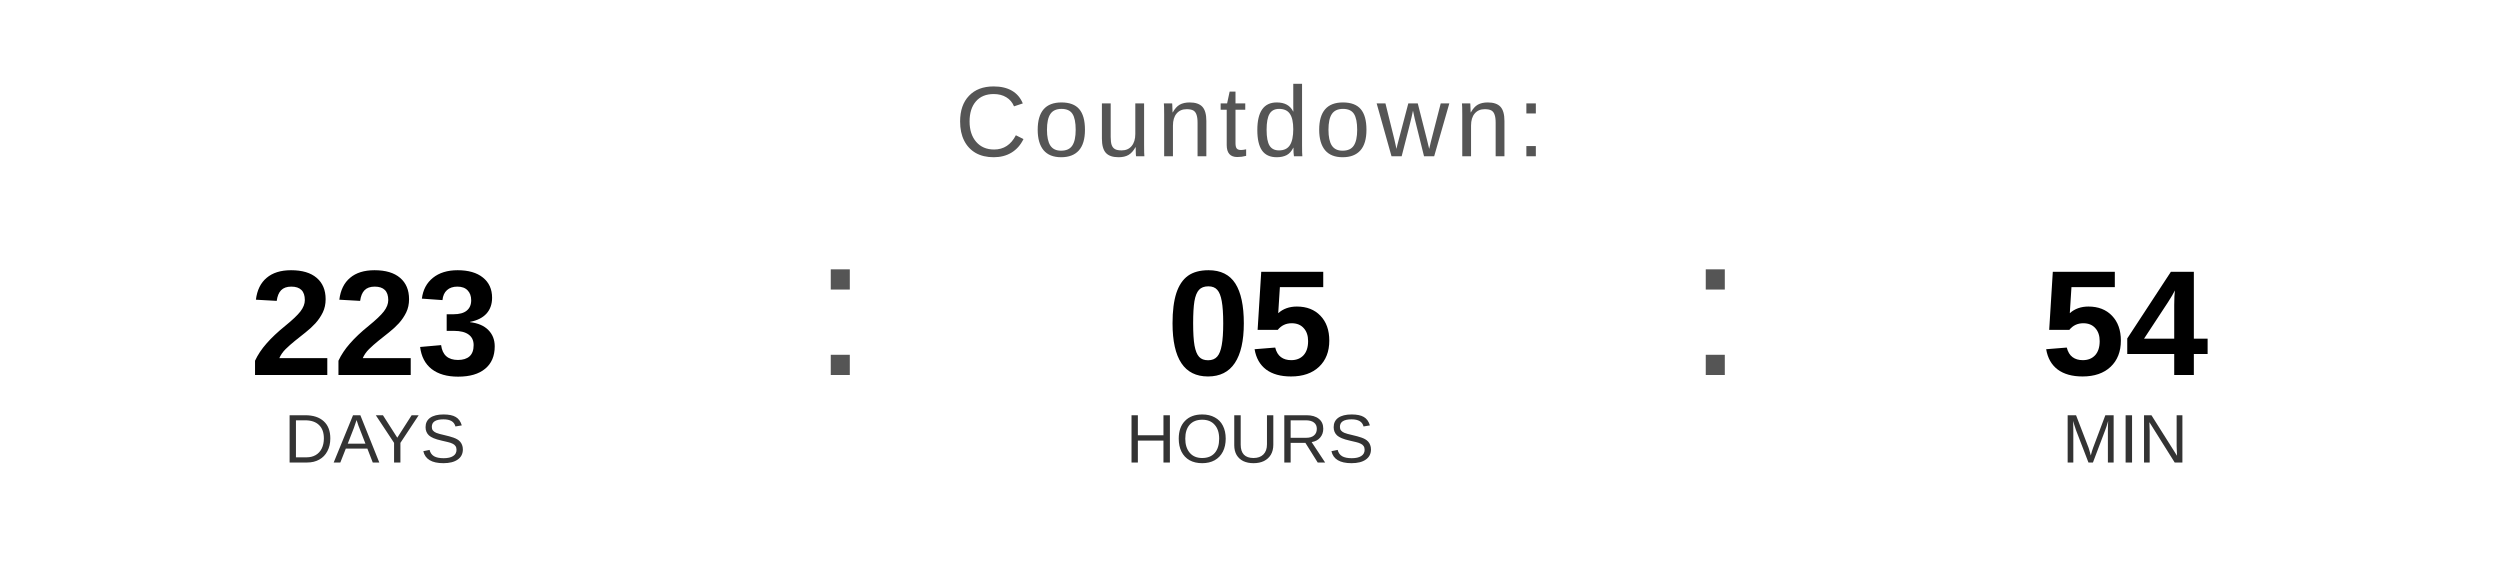
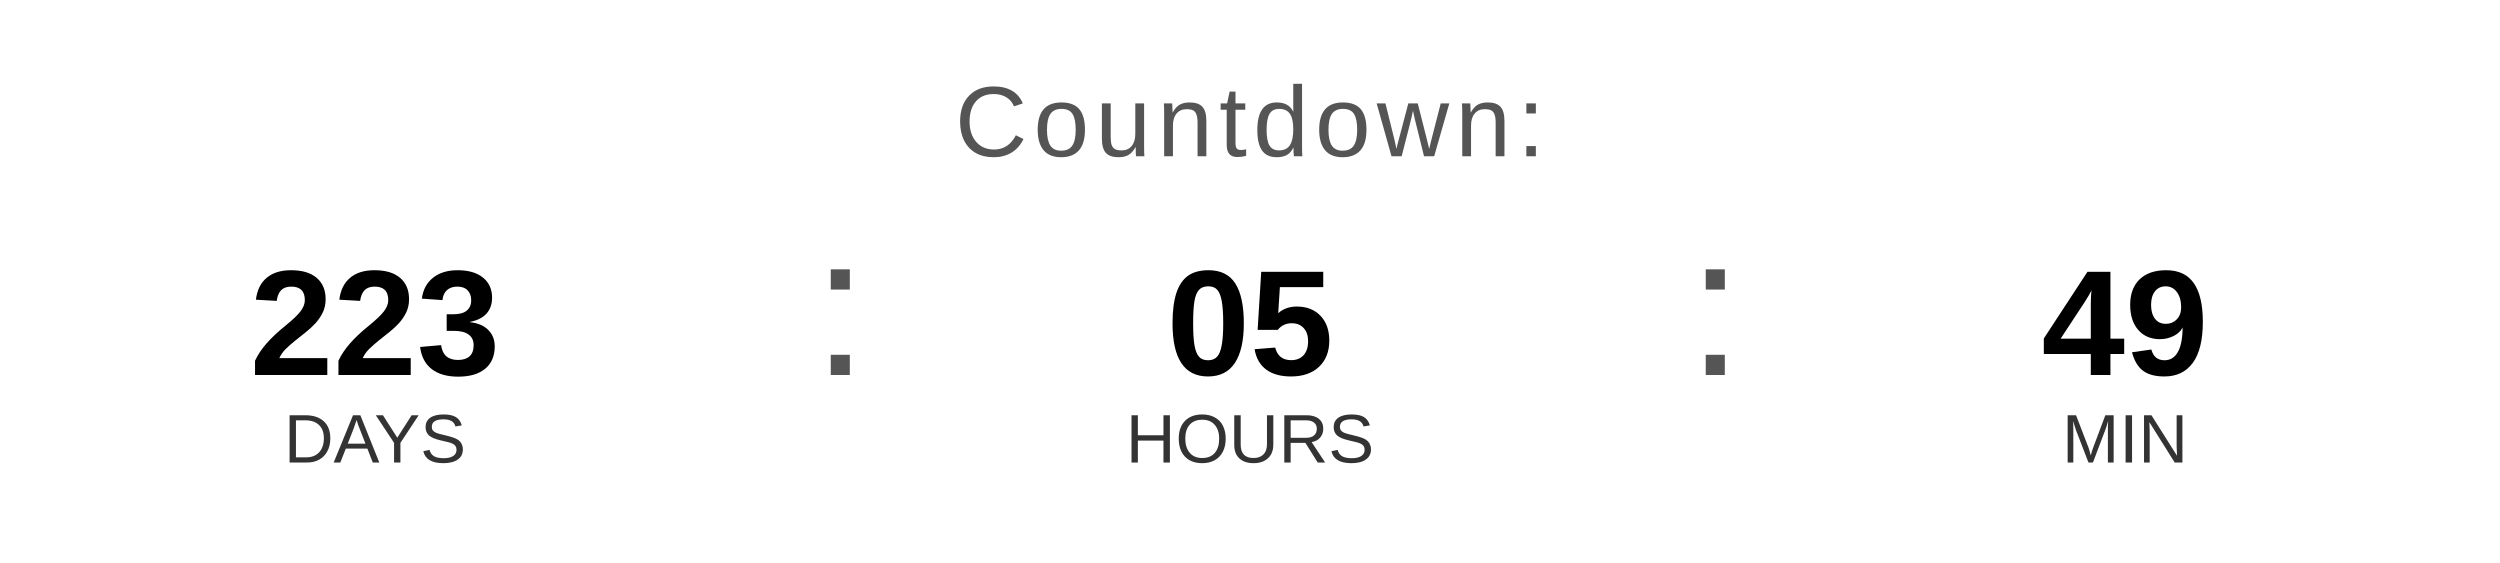
<svg xmlns="http://www.w3.org/2000/svg" width="400" height="90" viewBox="0 0 400 90">
  <text x="200" y="25" font-family="Arial, Helvetica, sans-serif" font-size="16" fill="#555555" text-anchor="middle" letter-spacing="1">
    Countdown:
  </text>
  <text x="60" y="60" font-family="Arial, Helvetica, sans-serif" font-size="24" font-weight="bold" fill="#000000" text-anchor="middle">223</text>
  <text x="60" y="74" font-family="Arial, Helvetica, sans-serif" font-size="11" fill="#333333" text-anchor="middle">DAYS</text>
  <text x="130" y="60" font-family="Arial, sans-serif" font-size="32" fill="#555555">:</text>
  <text x="200" y="60" font-family="Arial, Helvetica, sans-serif" font-size="24" font-weight="bold" fill="#000000" text-anchor="middle">05</text>
  <text x="200" y="74" font-family="Arial, Helvetica, sans-serif" font-size="11" fill="#333333" text-anchor="middle">HOURS</text>
  <text x="270" y="60" font-family="Arial, sans-serif" font-size="32" fill="#555555">:</text>
-   <text x="340" y="60" font-family="Arial, Helvetica, sans-serif" font-size="24" font-weight="bold" fill="#000000" text-anchor="middle">54</text>
+   <text x="340" y="60" font-family="Arial, Helvetica, sans-serif" font-size="24" font-weight="bold" fill="#000000" text-anchor="middle">49</text>
  <text x="340" y="74" font-family="Arial, Helvetica, sans-serif" font-size="11" fill="#333333" text-anchor="middle">MIN</text>
</svg>
